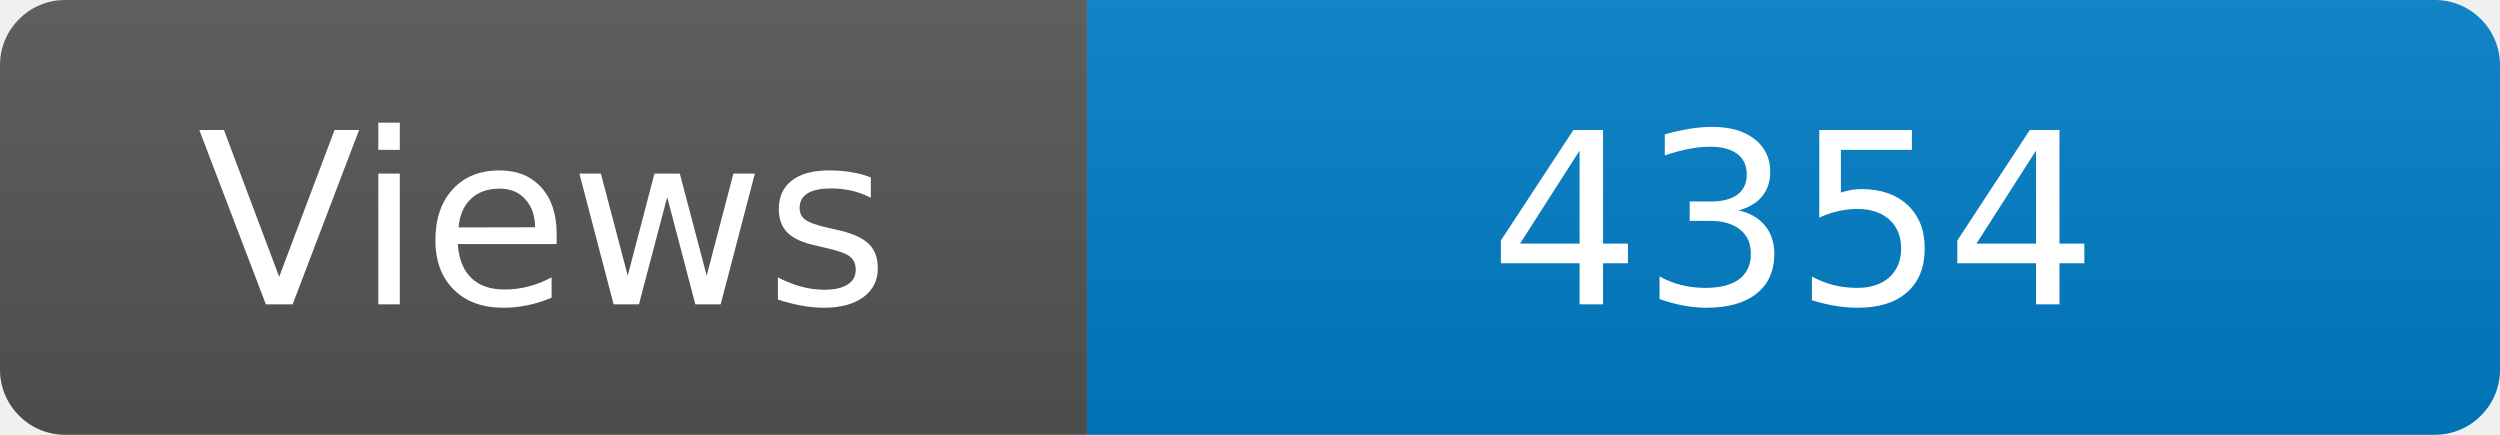
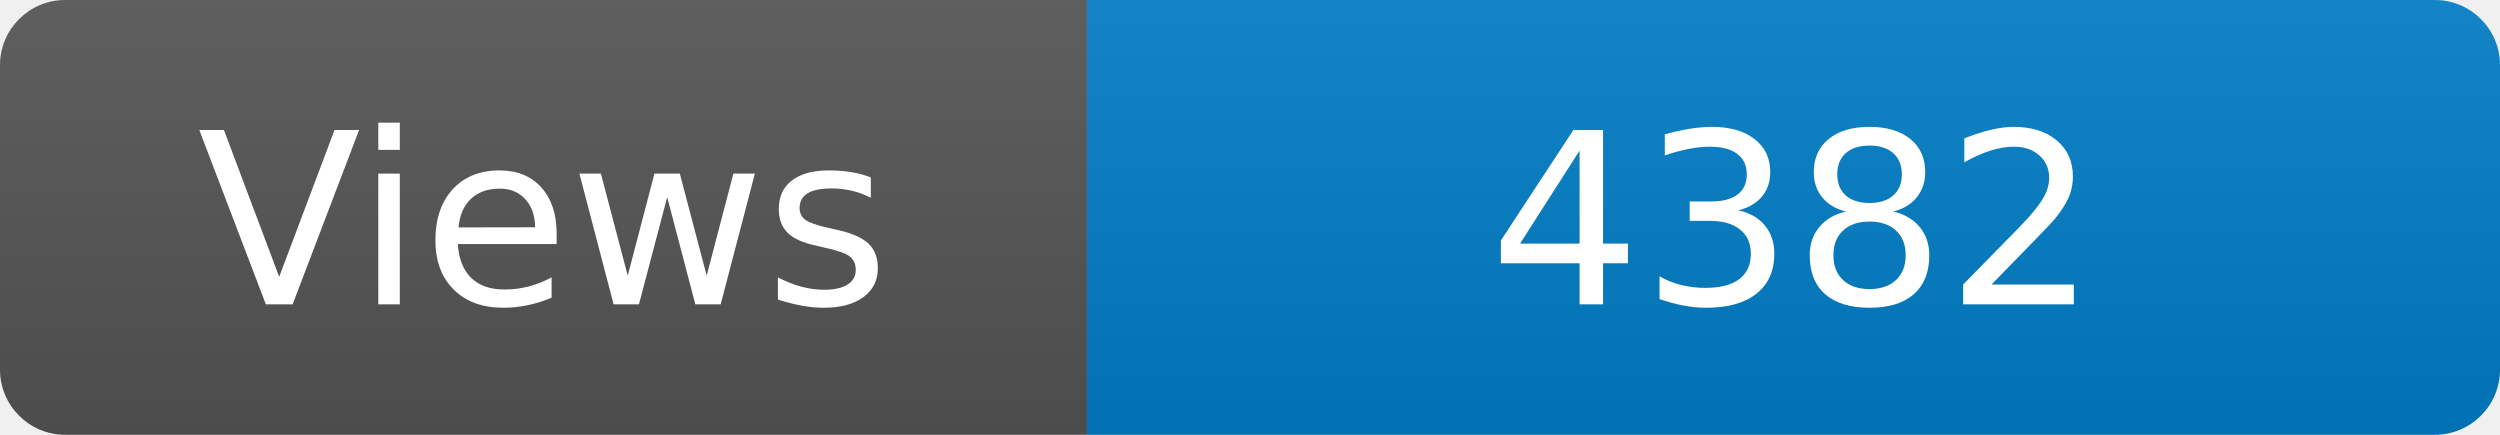
<svg xmlns="http://www.w3.org/2000/svg" width="115" height="20" role="img" aria-label="Maintained?: yes">
  <linearGradient id="s" x2="0" y2="100%">
    <stop offset="0" stop-color="#bbb" stop-opacity=".1" />
    <stop offset="1" stop-opacity=".1" />
  </linearGradient>
  <clipPath id="r">
    <rect width="115" height="20" rx="3" fill="#fff" />
  </clipPath>
  <g clip-path="url(#r)">
    <rect width="50" height="20" fill="#555" />
    <rect x="50" width="160" height="20" fill="#007ec6" />
    <rect width="115" height="20" fill="url(#s)" />
  </g>
  <g fill="#fff" text-anchor="middle" font-family="Verdana,Geneva,DejaVu Sans,sans-serif" font-size="110">
    <text x="250" y="140" transform="scale(.1)" fill="#fff">Views</text>
-     <text x="825" y="140" transform="scale(.1)" fill="#fff">4354</text>
+     <text x="825" y="140" transform="scale(.1)" fill="#fff">4382</text>
  </g>
</svg>
